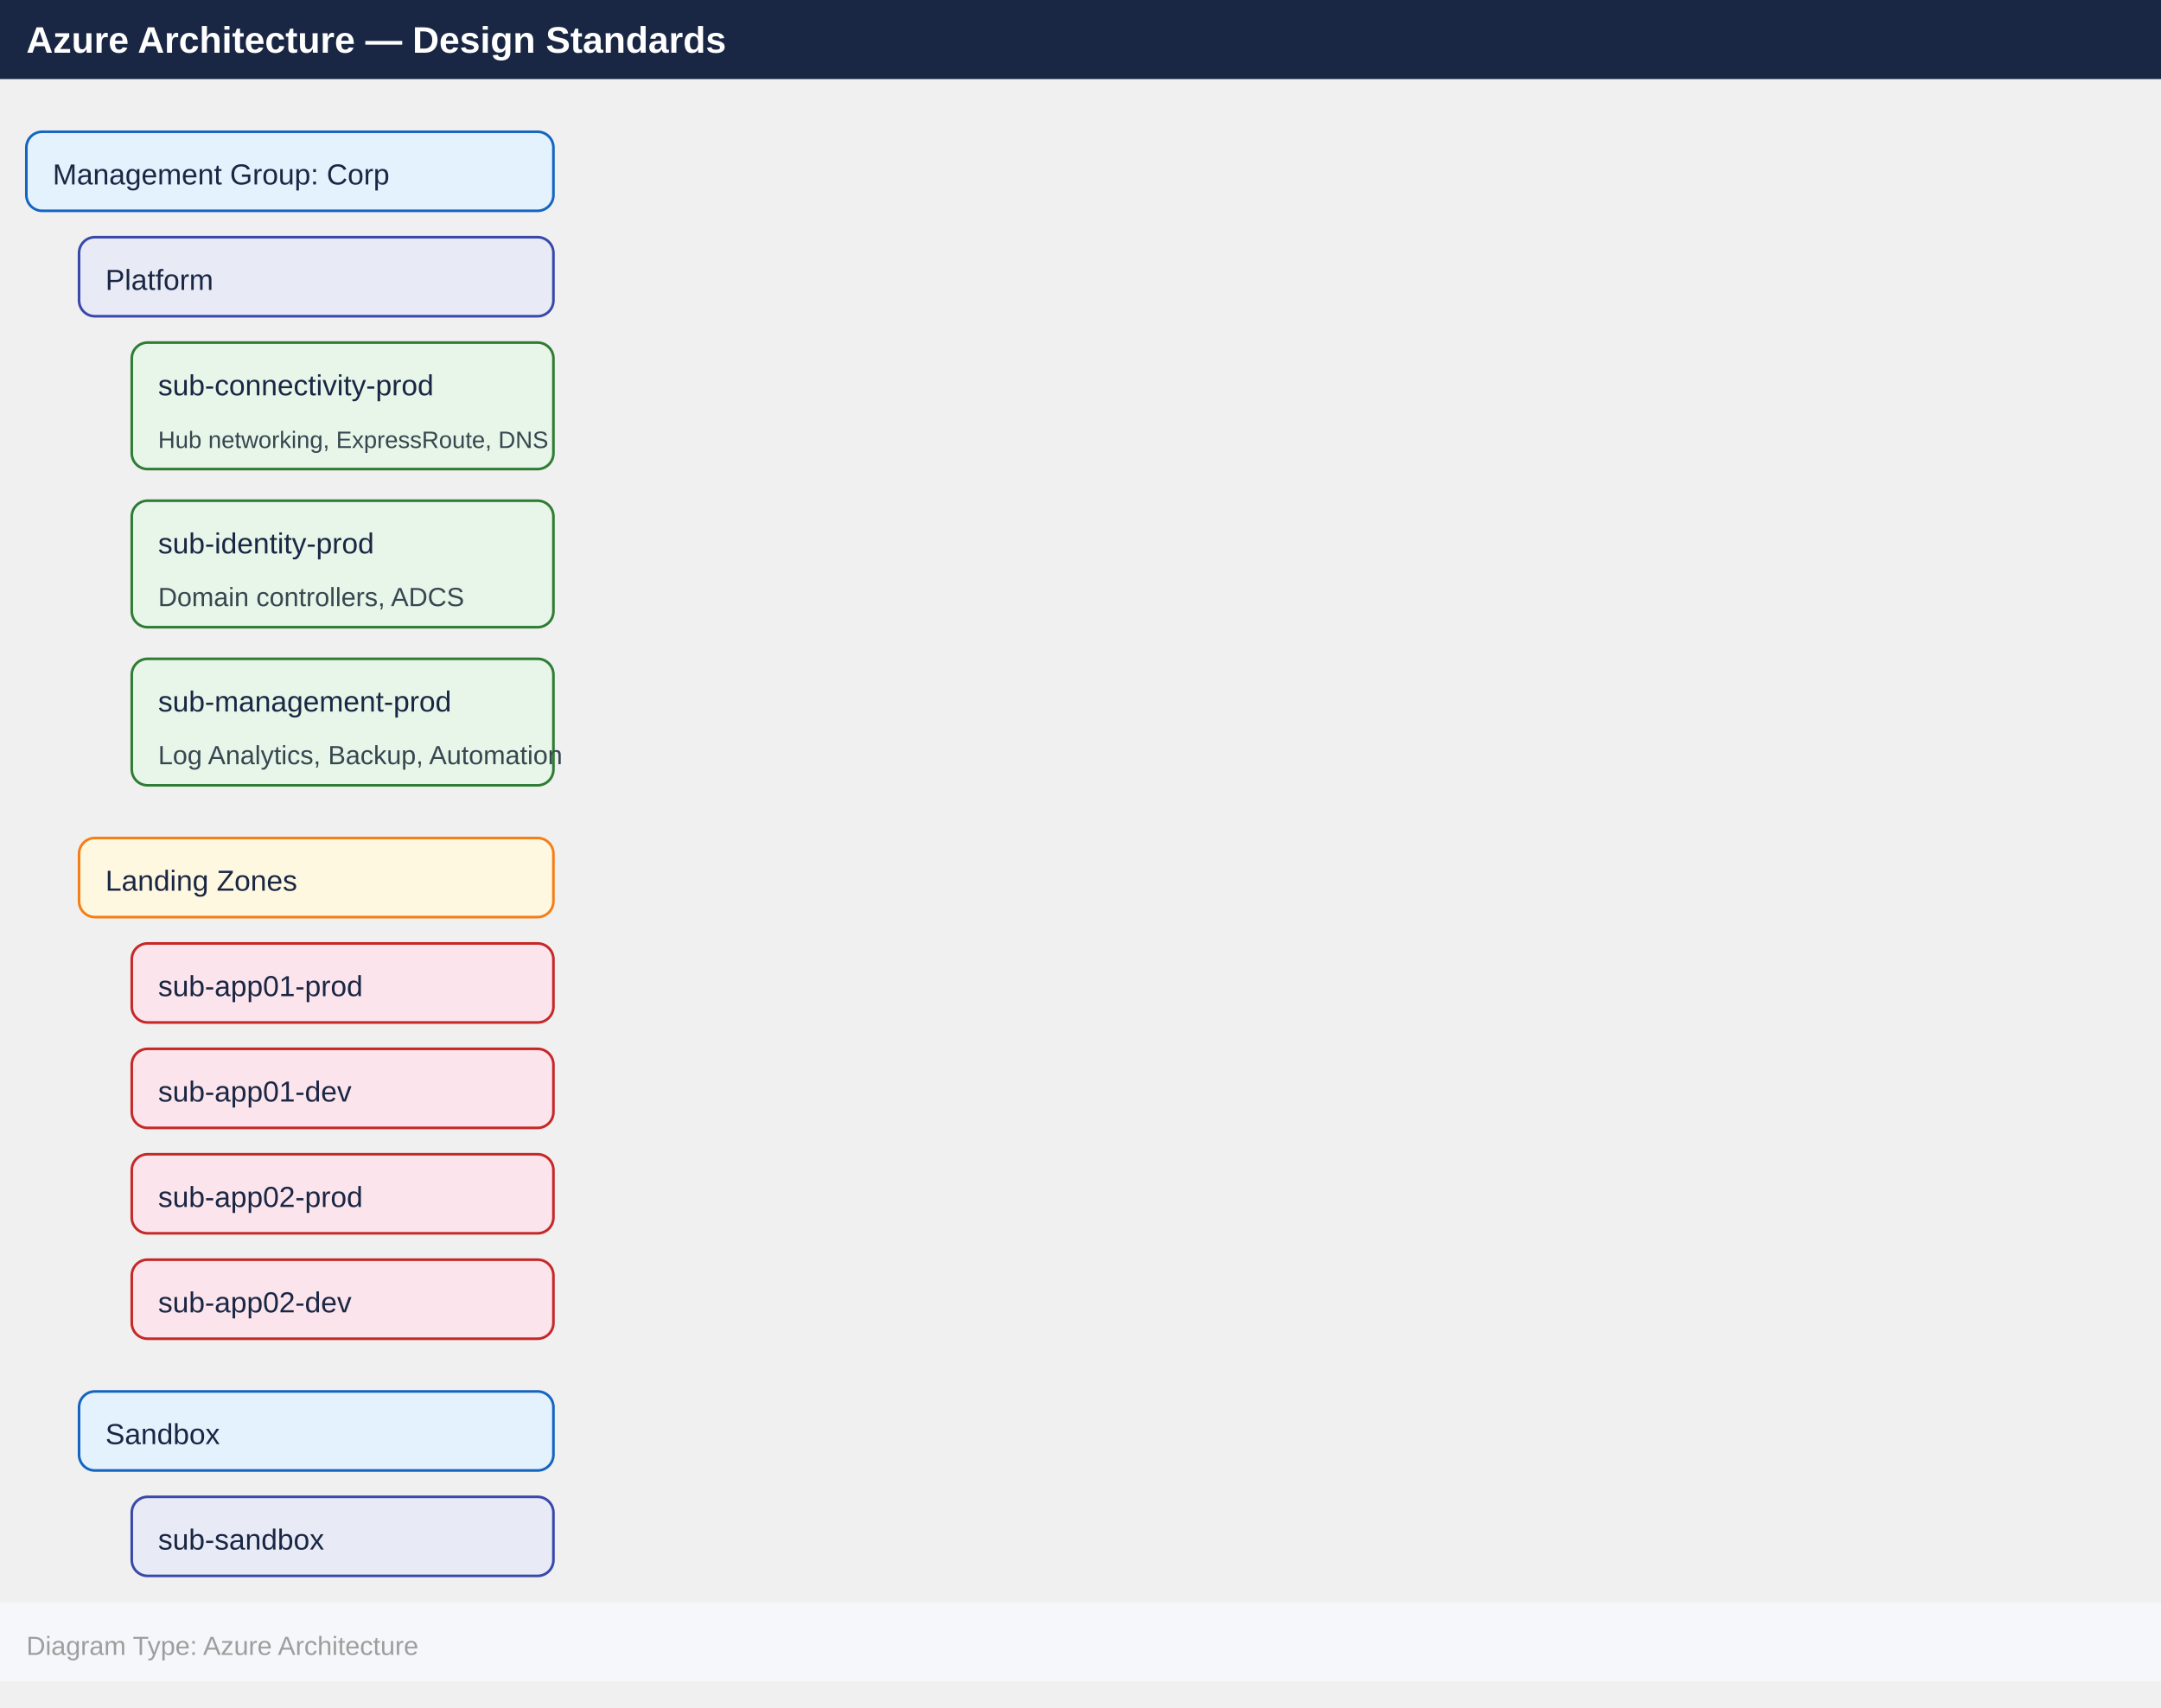
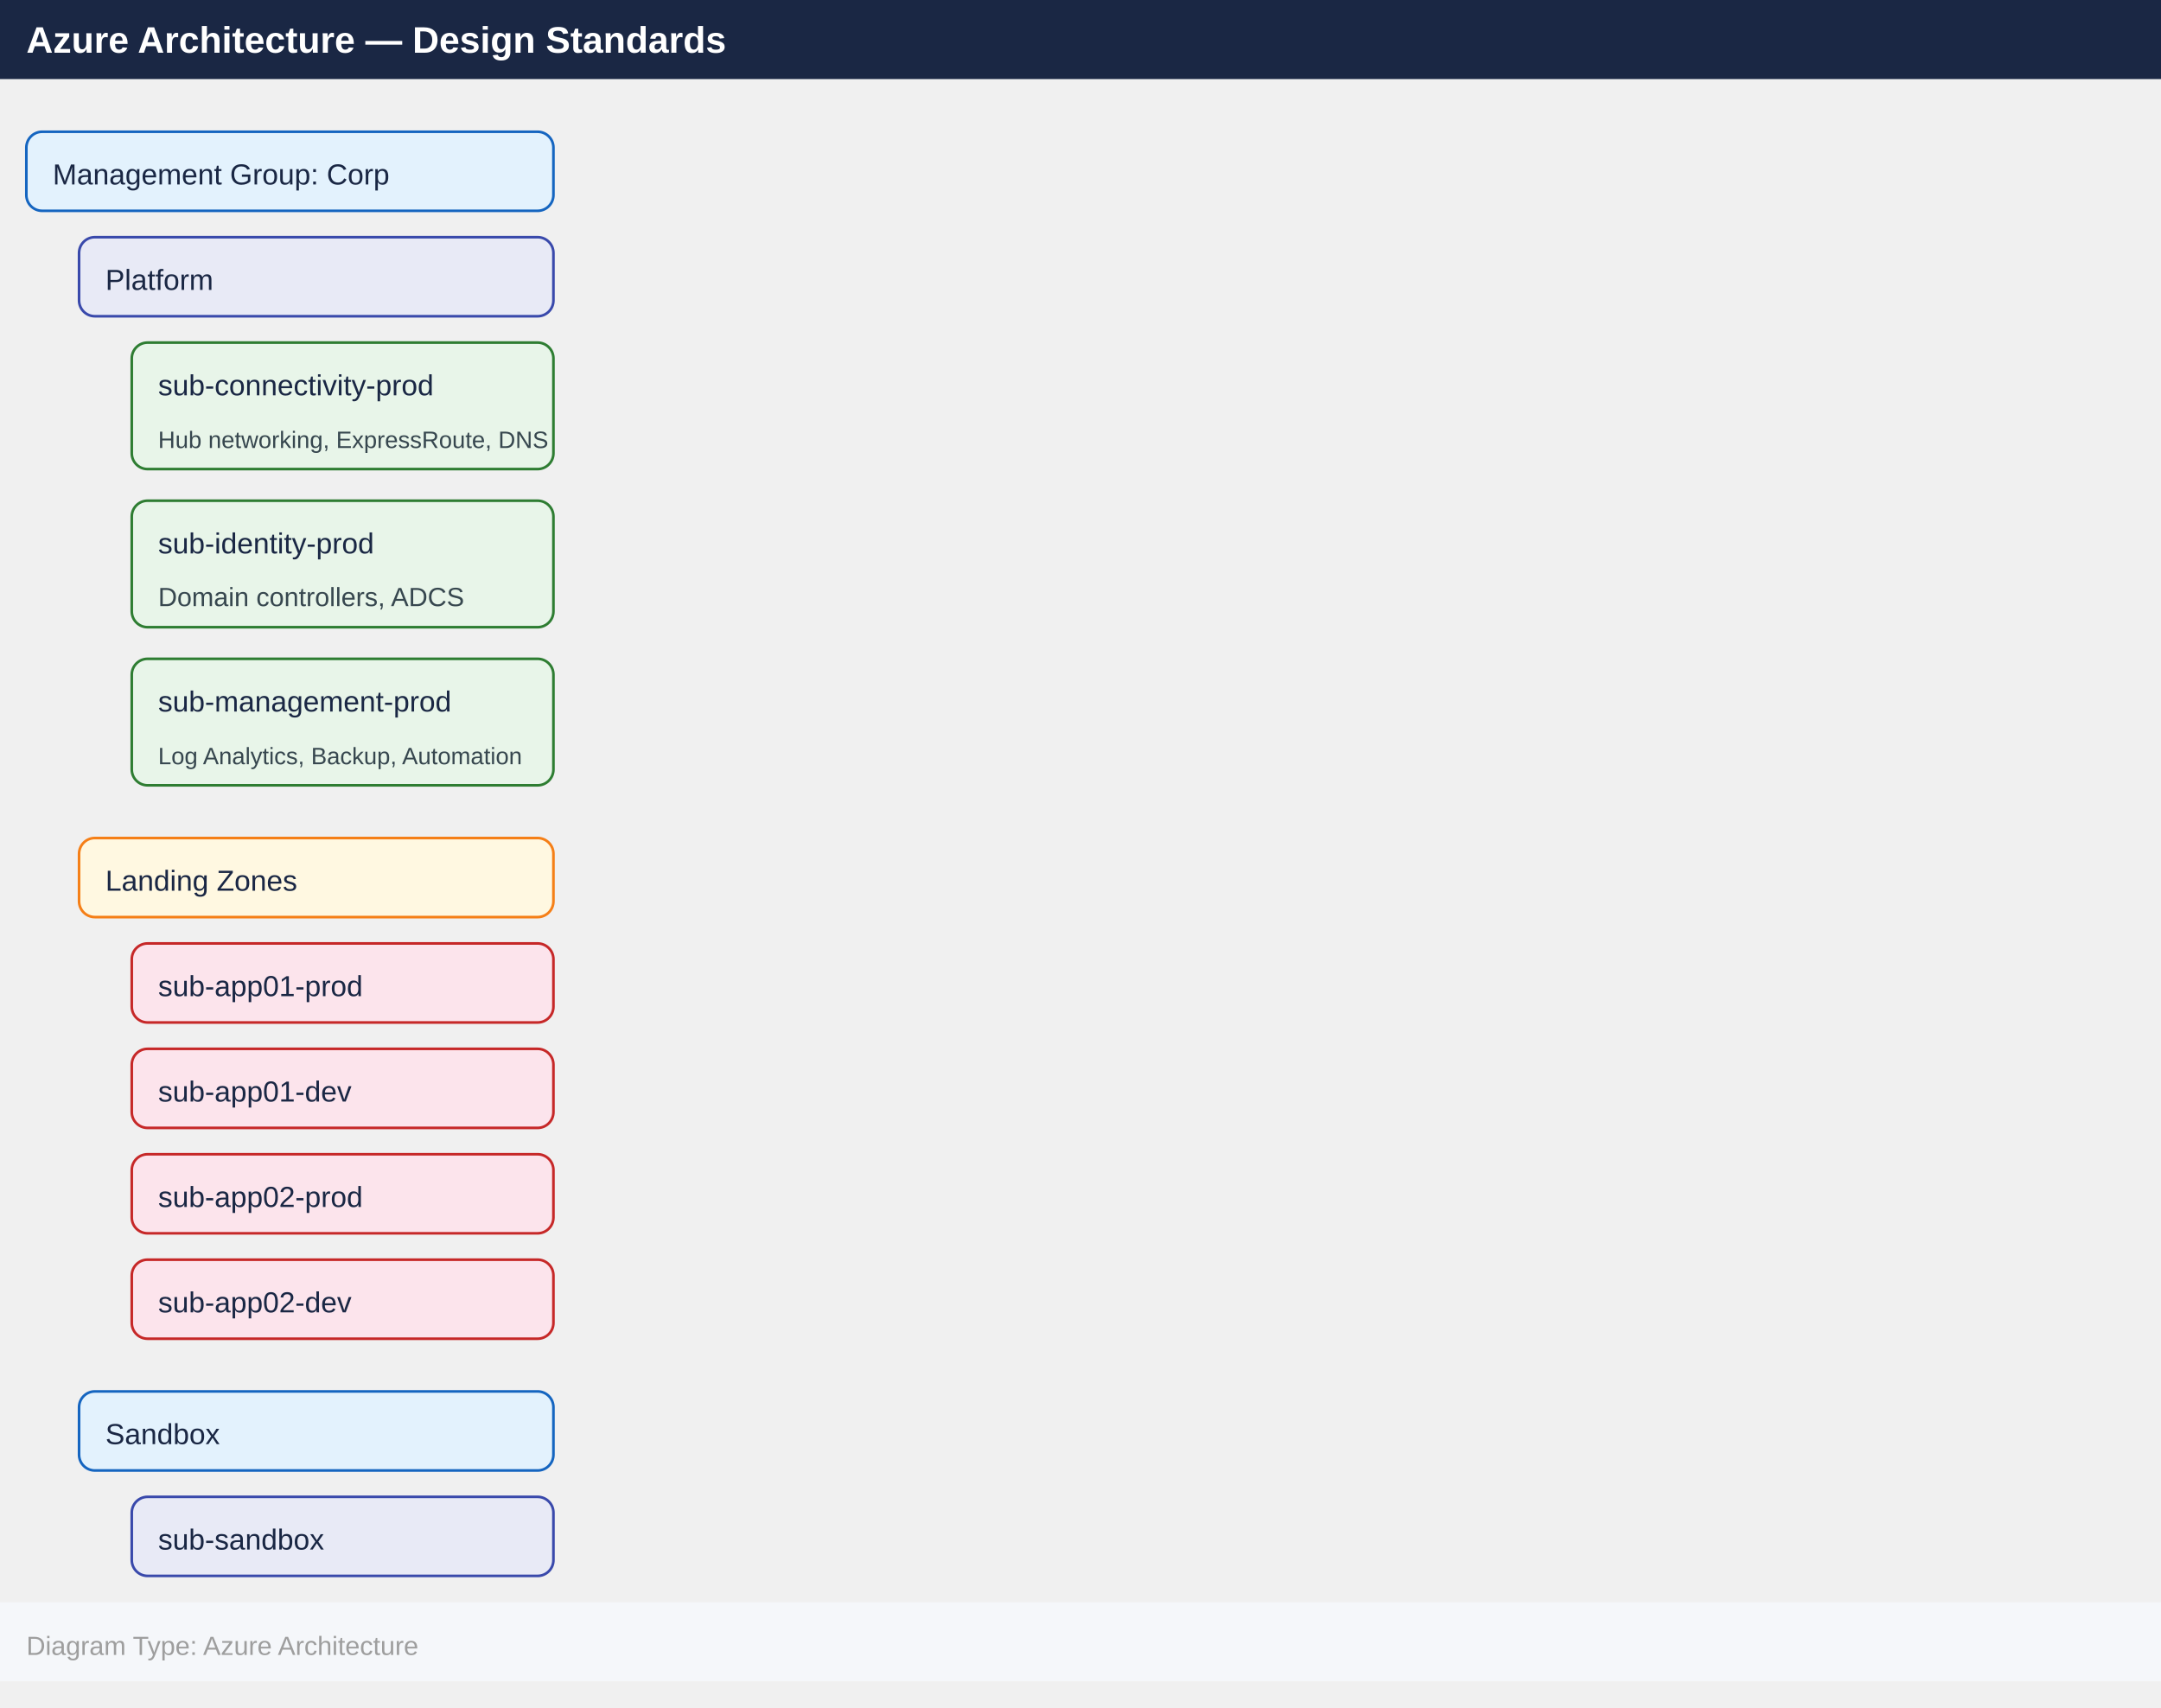
<svg xmlns="http://www.w3.org/2000/svg" width="820" height="648" viewBox="0 0 820 648">
  <defs>
    <marker id="arrowhead" markerWidth="10" markerHeight="7" refX="10" refY="3.5" orient="auto">
      <polygon points="0 0, 10 3.5, 0 7" fill="#455a64" />
    </marker>
  </defs>
  <rect x="0" y="0" width="820" height="30" fill="#1a2744" />
  <text x="10" y="20" font-family="Arial,Helvetica,sans-serif" font-size="14" font-weight="bold" fill="#ffffff">Azure Architecture — Design Standards</text>
  <g transform="translate(10, 50)">
    <rect x="0" y="0" width="200" height="30" rx="6" fill="#e3f2fd" stroke="#1565c0" />
    <text x="10" y="20" font-family="Arial,Helvetica,sans-serif" font-size="11" fill="#1a2744">Management Group: Corp</text>
    <g transform="translate(20, 40)">
      <rect x="0" y="0" width="180" height="30" rx="6" fill="#e8eaf6" stroke="#3949ab" />
      <text x="10" y="20" font-family="Arial,Helvetica,sans-serif" font-size="11" fill="#1a2744">Platform</text>
      <g transform="translate(20, 40)">
        <rect x="0" y="0" width="160" height="48" rx="6" fill="#e8f5e9" stroke="#2e7d32" />
        <text x="10" y="20" font-family="Arial,Helvetica,sans-serif" font-size="11" fill="#1a2744">sub-connectivity-prod</text>
        <text x="10" y="40" font-family="Arial,Helvetica,sans-serif" font-size="9" fill="#37474f">Hub networking, ExpressRoute, DNS</text>
      </g>
      <g transform="translate(20, 100)">
        <rect x="0" y="0" width="160" height="48" rx="6" fill="#e8f5e9" stroke="#2e7d32" />
        <text x="10" y="20" font-family="Arial,Helvetica,sans-serif" font-size="11" fill="#1a2744">sub-identity-prod</text>
        <text x="10" y="40" font-family="Arial,Helvetica,sans-serif" font-size="10" fill="#37474f">Domain controllers, ADCS</text>
      </g>
      <g transform="translate(20, 160)">
        <rect x="0" y="0" width="160" height="48" rx="6" fill="#e8f5e9" stroke="#2e7d32" />
        <text x="10" y="20" font-family="Arial,Helvetica,sans-serif" font-size="11" fill="#1a2744">sub-management-prod</text>
-         <text x="10" y="40" font-family="Arial,Helvetica,sans-serif" font-size="10" fill="#37474f">Log Analytics, Backup, Automation</text>
+         <text x="10" y="40" font-family="Arial,Helvetica,sans-serif" font-size="9" fill="#37474f">Log Analytics, Backup, Automation</text>
      </g>
    </g>
    <g transform="translate(20, 268)">
      <rect x="0" y="0" width="180" height="30" rx="6" fill="#fff8e1" stroke="#f57f17" />
      <text x="10" y="20" font-family="Arial,Helvetica,sans-serif" font-size="11" fill="#1a2744">Landing Zones</text>
      <g transform="translate(20, 40)">
        <rect x="0" y="0" width="160" height="30" rx="6" fill="#fce4ec" stroke="#c62828" />
        <text x="10" y="20" font-family="Arial,Helvetica,sans-serif" font-size="11" fill="#1a2744">sub-app01-prod</text>
      </g>
      <g transform="translate(20, 80)">
        <rect x="0" y="0" width="160" height="30" rx="6" fill="#fce4ec" stroke="#c62828" />
        <text x="10" y="20" font-family="Arial,Helvetica,sans-serif" font-size="11" fill="#1a2744">sub-app01-dev</text>
      </g>
      <g transform="translate(20, 120)">
        <rect x="0" y="0" width="160" height="30" rx="6" fill="#fce4ec" stroke="#c62828" />
        <text x="10" y="20" font-family="Arial,Helvetica,sans-serif" font-size="11" fill="#1a2744">sub-app02-prod</text>
      </g>
      <g transform="translate(20, 160)">
        <rect x="0" y="0" width="160" height="30" rx="6" fill="#fce4ec" stroke="#c62828" />
        <text x="10" y="20" font-family="Arial,Helvetica,sans-serif" font-size="11" fill="#1a2744">sub-app02-dev</text>
      </g>
    </g>
    <g transform="translate(20, 478)">
      <rect x="0" y="0" width="180" height="30" rx="6" fill="#e3f2fd" stroke="#1565c0" />
      <text x="10" y="20" font-family="Arial,Helvetica,sans-serif" font-size="11" fill="#1a2744">Sandbox</text>
      <g transform="translate(20, 40)">
        <rect x="0" y="0" width="160" height="30" rx="6" fill="#e8eaf6" stroke="#3949ab" />
        <text x="10" y="20" font-family="Arial,Helvetica,sans-serif" font-size="11" fill="#1a2744">sub-sandbox</text>
      </g>
    </g>
  </g>
  <rect x="0" y="608" width="820" height="30" fill="#f5f7fa" />
  <text x="10" y="628" font-family="Arial,Helvetica,sans-serif" font-size="10" fill="#9e9e9e">Diagram Type: Azure Architecture</text>
</svg>
